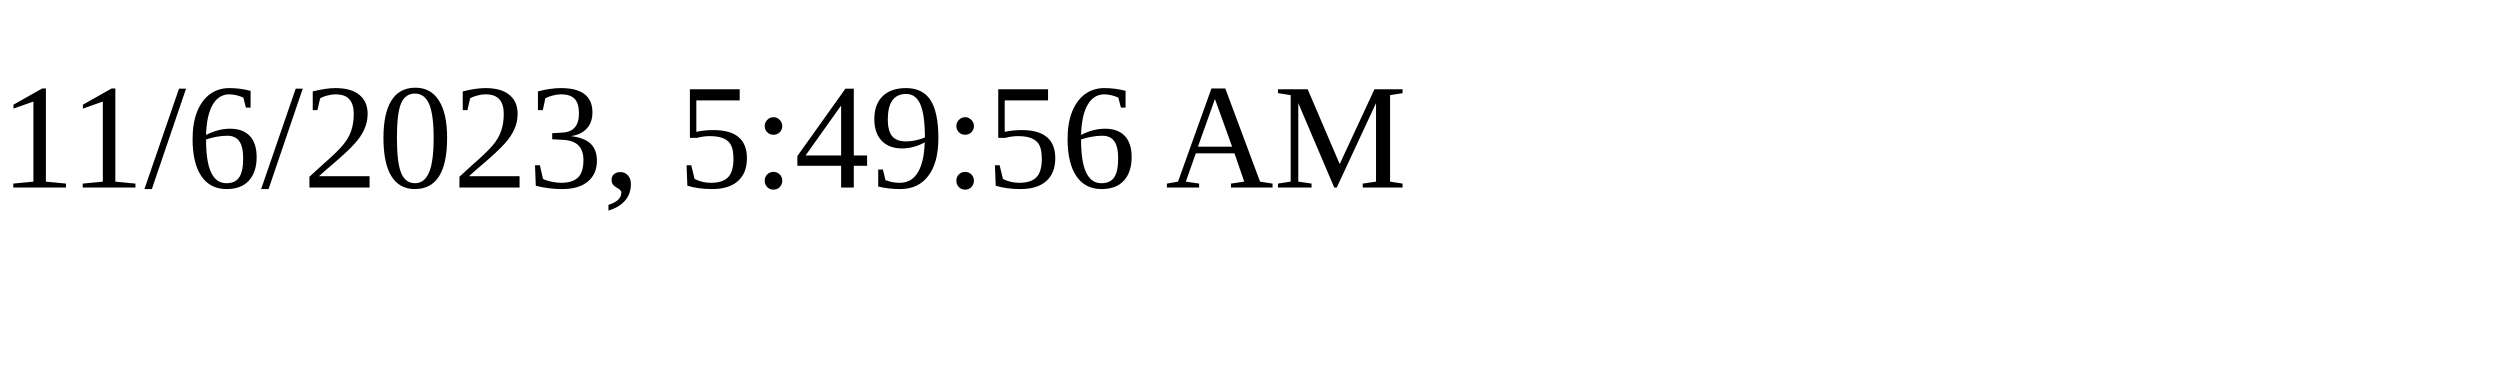
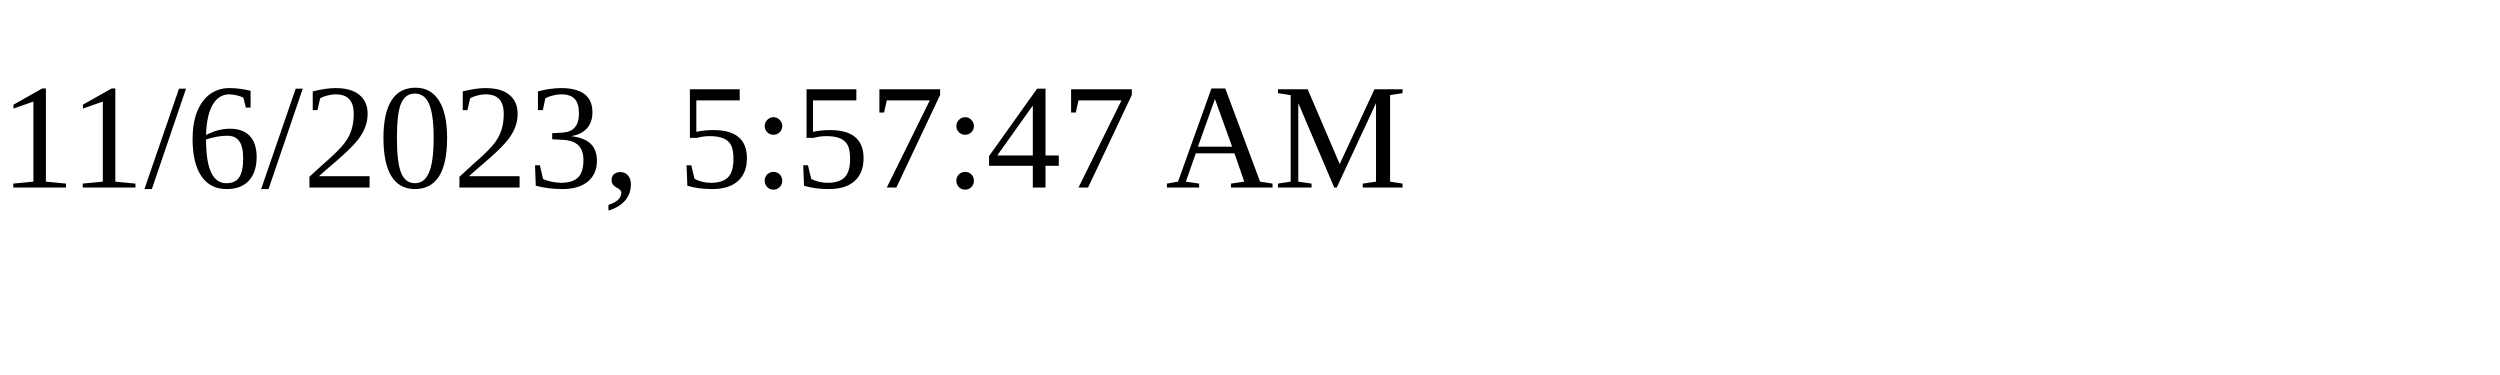
<svg xmlns="http://www.w3.org/2000/svg" height="30" width="200">
-   <text x="0" y="15">11/6/2023, 5:49:56 AM</text>
+   <text x="0" y="15">11/6/2023, 5:57:47 AM</text>
</svg>
